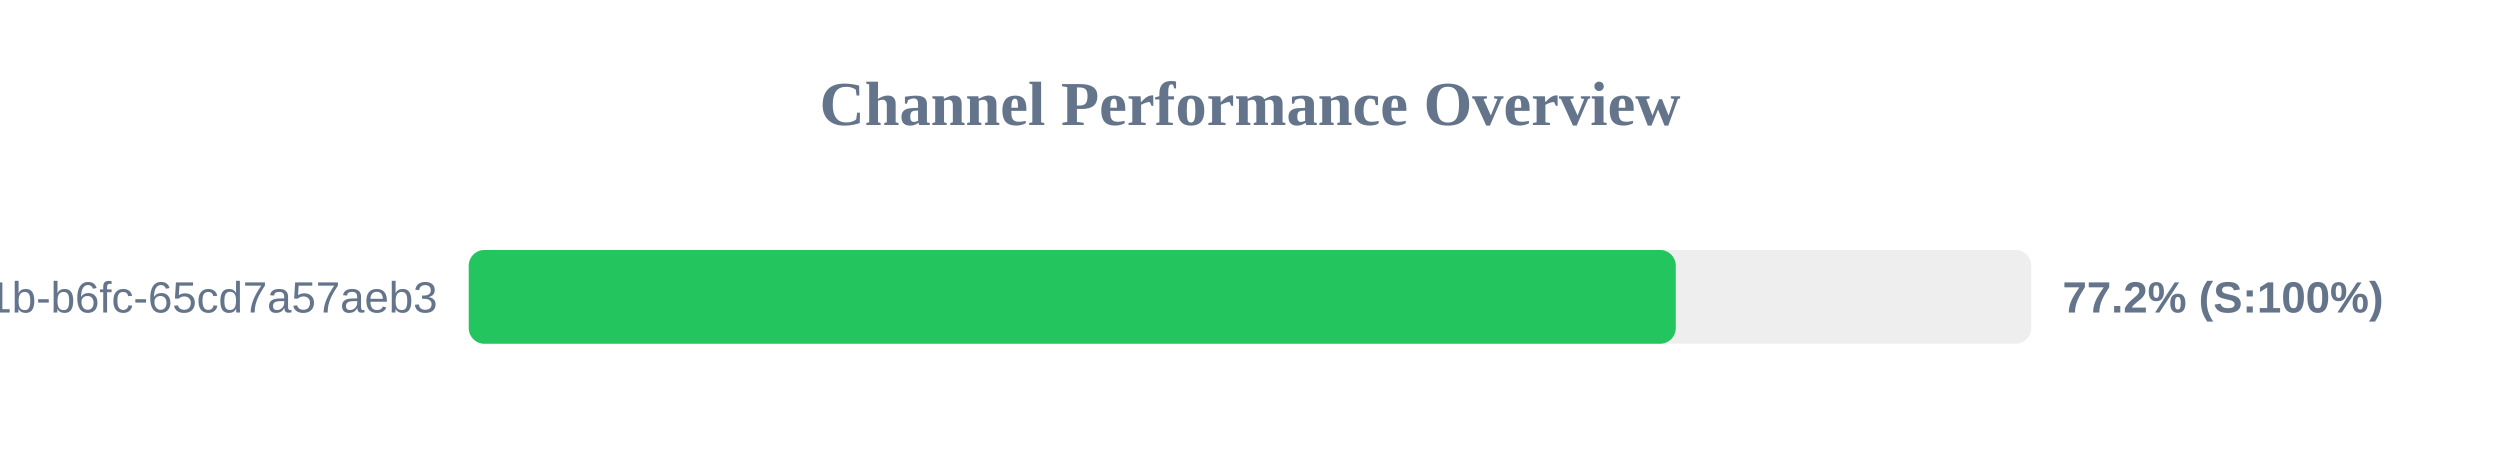
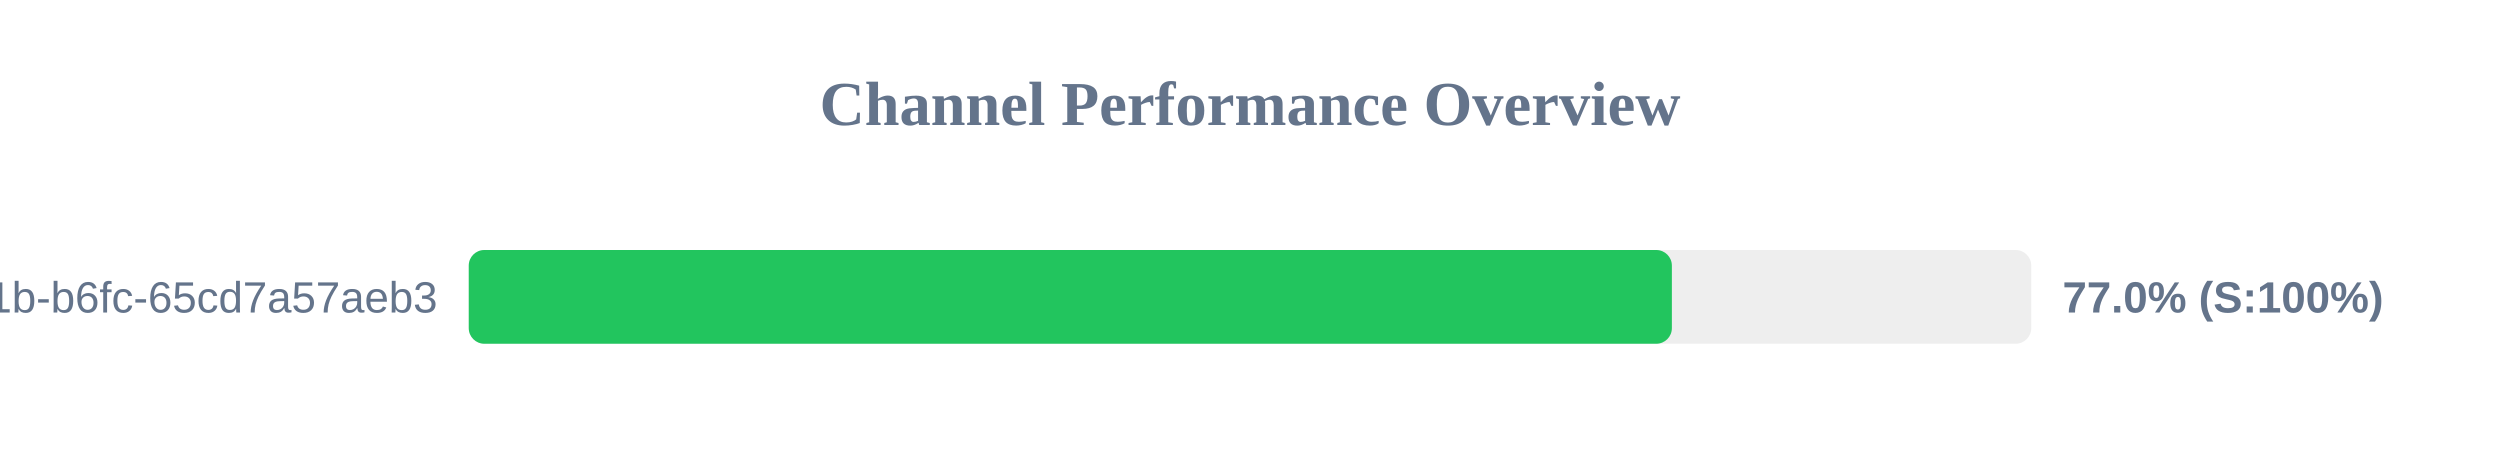
<svg xmlns="http://www.w3.org/2000/svg" width="800" height="150" version="1.1">
  <style>
        .row { font: 14px Arial; fill: #64748b; }
        .score { font: bold 14px Arial; fill: #64748b; }
    </style>
  <text x="400" y="40" text-anchor="middle" font-size="20px" font-weight="bold" fill="#64748b">Channel Performance Overview</text>
  <rect x="150" y="80" width="500" height="30" fill="#eee" rx="5" />
-   <rect x="150" y="80" width="386.25" height="30" fill="#22c55e" rx="5" />
+   <rect x="150" y="80" width="385.0" height="30" fill="#22c55e" rx="5" />
  <text x="140" y="100" text-anchor="end" class="row">?uuid=9c859345-959f-491b-b6fc-65cd7a57aeb3</text>
-   <text x="660" y="100" text-anchor="start" class="score">77.2% (S:100%)</text>
+   <text x="660" y="100" text-anchor="start" class="score">77.0% (S:100%)</text>
</svg>
